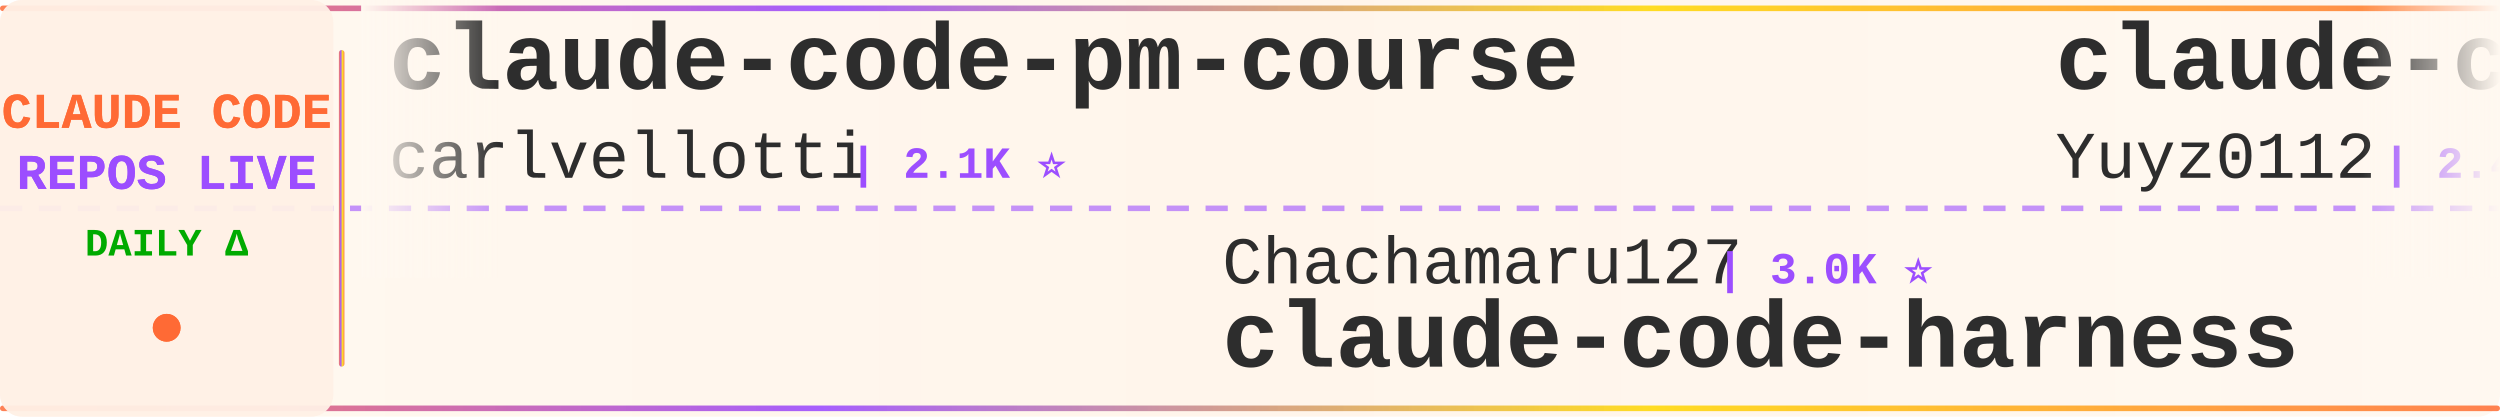
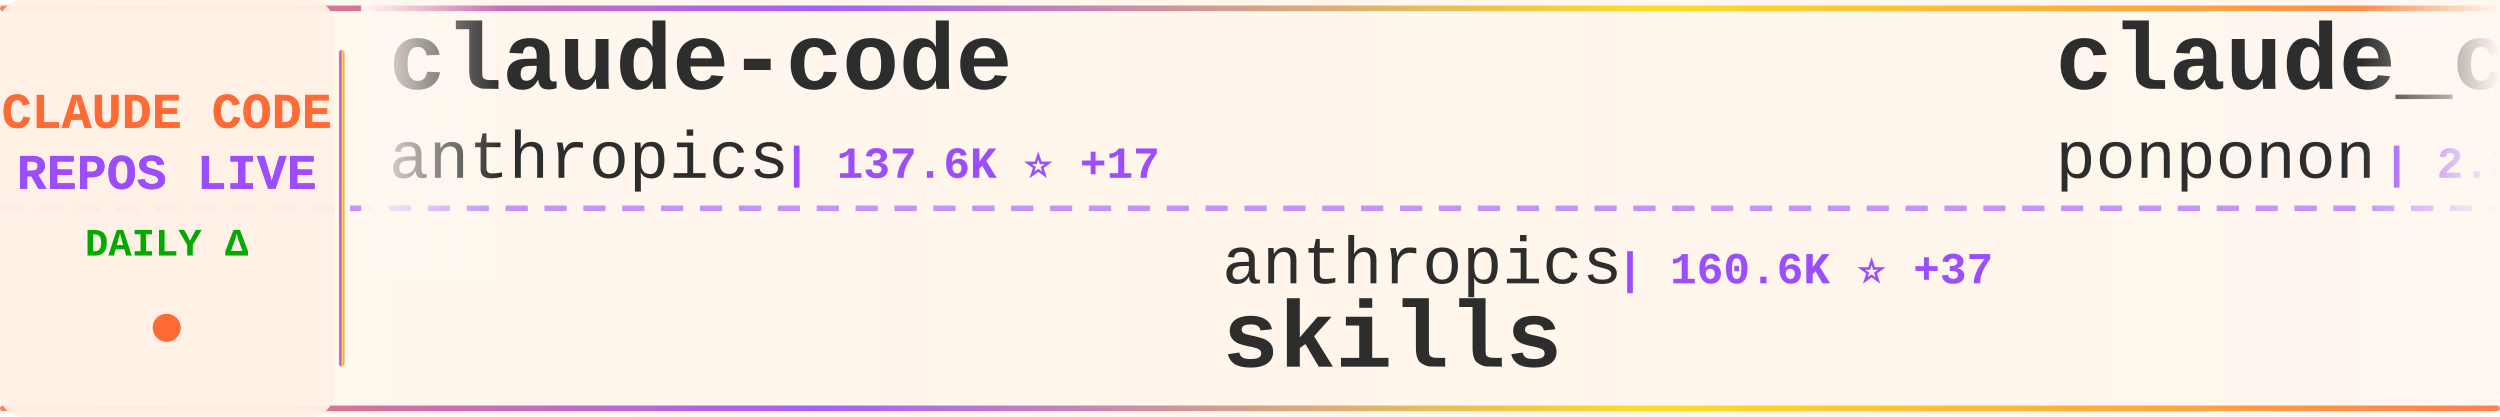
<svg xmlns="http://www.w3.org/2000/svg" width="900" height="150">
  <defs>
    <linearGradient id="tickerBg" x1="0%" y1="0%" x2="100%" y2="0%">
      <stop offset="0%" style="stop-color:#fff8f0;stop-opacity:0.98" />
      <stop offset="50%" style="stop-color:#fff5eb;stop-opacity:1" />
      <stop offset="100%" style="stop-color:#fff8f0;stop-opacity:0.98" />
    </linearGradient>
    <linearGradient id="borderGrad" x1="0%" y1="0%" x2="100%" y2="0%">
      <stop offset="0%" style="stop-color:#FF6B35;stop-opacity:0.85">
        <animate attributeName="stop-opacity" values="0.85;1;0.85" dur="2s" repeatCount="indefinite" />
      </stop>
      <stop offset="33%" style="stop-color:#9C4EFF;stop-opacity:0.9">
        <animate attributeName="stop-opacity" values="0.9;1;0.9" dur="2.2s" repeatCount="indefinite" />
      </stop>
      <stop offset="66%" style="stop-color:#FFD700;stop-opacity:0.85">
        <animate attributeName="stop-opacity" values="0.85;1;0.85" dur="1.8s" repeatCount="indefinite" />
      </stop>
      <stop offset="100%" style="stop-color:#FF6B35;stop-opacity:0.85">
        <animate attributeName="stop-opacity" values="0.85;1;0.85" dur="2s" repeatCount="indefinite" />
      </stop>
    </linearGradient>
    <filter id="textGlow">
      <feGaussianBlur stdDeviation="0.15" result="coloredBlur" />
      <feMerge>
        <feMergeNode in="coloredBlur" />
        <feMergeNode in="SourceGraphic" />
      </feMerge>
    </filter>
    <filter id="metricGlow">
      <feGaussianBlur stdDeviation="0.2" result="coloredBlur" />
      <feMerge>
        <feMergeNode in="coloredBlur" />
        <feMergeNode in="SourceGraphic" />
      </feMerge>
    </filter>
    <linearGradient id="leftFade" x1="0%" y1="0%" x2="100%" y2="0%">
      <stop offset="0%" style="stop-color:#fff8f0;stop-opacity:1" />
      <stop offset="100%" style="stop-color:#fff8f0;stop-opacity:0" />
    </linearGradient>
    <linearGradient id="rightFade" x1="0%" y1="0%" x2="100%" y2="0%">
      <stop offset="0%" style="stop-color:#fff8f0;stop-opacity:0" />
      <stop offset="100%" style="stop-color:#fff8f0;stop-opacity:1" />
    </linearGradient>
  </defs>
  <rect width="900" height="150" fill="url(#tickerBg)" rx="8" />
  <rect x="0" y="2" width="900" height="2" fill="url(#borderGrad)" rx="1" />
  <rect x="0" y="146" width="900" height="2" fill="url(#borderGrad)" rx="1" />
  <line x1="0" y1="75" x2="900" y2="75" stroke="#9C4EFF" stroke-width="2" stroke-dasharray="8 6" opacity="0.6" />
  <rect x="0" y="0" width="120" height="150" fill="#fff0e6" opacity="0.95" rx="8" />
  <text x="60" y="46" font-family="'Courier New', monospace" font-size="18" font-weight="bold" fill="#FF6B35" text-anchor="middle" filter="url(#textGlow)">
    CLAUDE CODE
  </text>
  <text x="60" y="68" font-family="'Courier New', monospace" font-size="18" font-weight="bold" fill="#9C4EFF" text-anchor="middle" filter="url(#textGlow)">
    REPOS LIVE
  </text>
  <text x="60" y="92" font-family="'Courier New', monospace" font-size="14" font-weight="bold" fill="#00aa00" text-anchor="middle">
    DAILY Δ
  </text>
  <circle cx="60" cy="118" r="5" fill="#FF6B35" filter="url(#metricGlow)">
    <animate attributeName="r" values="4;6;4" dur="1.5s" repeatCount="indefinite" />
    <animate attributeName="opacity" values="0.6;1;0.6" dur="1.5s" repeatCount="indefinite" />
  </circle>
  <rect x="122" y="18" width="2" height="114" fill="url(#borderGrad)" rx="1" />
  <clipPath id="tickerClip">
    <rect x="130" y="0" width="770" height="150" />
  </clipPath>
  <g clip-path="url(#tickerClip)">
    <g id="tickerItems">
      <animateTransform attributeName="transform" attributeType="XML" type="translate" from="0 0" to="-3000 0" dur="54s" repeatCount="indefinite" />
      <g transform="translate(0, 0)">
-         <text x="140" y="32" font-family="'Courier New', monospace" font-size="34" font-weight="bold" fill="#2d2d2d">claude-code-pm-course</text>
-         <text x="140" y="64" font-family="'Courier New', monospace" font-size="24" font-weight="normal" fill="#2d2d2d" opacity="1.0">carlvellotti</text>
-         <text x="306" y="64" font-family="'Courier New', monospace" font-size="16" font-weight="bold" fill="#9C4EFF"> | 2.1K ⭐</text>
+         <text x="140" y="32" font-family="'Courier New', monospace" font-size="34" font-weight="bold" fill="#2d2d2d">claude-code</text>
+         <text x="140" y="64" font-family="'Courier New', monospace" font-size="24" font-weight="normal" fill="#2d2d2d" opacity="1.0">anthropics</text>
+         <text x="282" y="64" font-family="'Courier New', monospace" font-size="16" font-weight="bold" fill="#9C4EFF"> | 137.6K ⭐ +17</text>
      </g>
      <g transform="translate(300, 0)">
-         <text x="140" y="102" font-family="'Courier New', monospace" font-size="24" font-weight="normal" fill="#2d2d2d" opacity="1.0">Chachamaru127</text>
-         <text x="318" y="102" font-family="'Courier New', monospace" font-size="16" font-weight="bold" fill="#9C4EFF"> | 3.0K ⭐</text>
-         <text x="140" y="132" font-family="'Courier New', monospace" font-size="34" font-weight="bold" fill="#2d2d2d">claude-code-harness</text>
+         <text x="140" y="102" font-family="'Courier New', monospace" font-size="24" font-weight="normal" fill="#2d2d2d" opacity="1.0">anthropics</text>
+         <text x="282" y="102" font-family="'Courier New', monospace" font-size="16" font-weight="bold" fill="#9C4EFF"> | 160.6K ⭐ +37</text>
+         <text x="140" y="132" font-family="'Courier New', monospace" font-size="34" font-weight="bold" fill="#2d2d2d">skills</text>
      </g>
      <g transform="translate(600, 0)">
+         <text x="140" y="32" font-family="'Courier New', monospace" font-size="34" font-weight="bold" fill="#2d2d2d">claude_code_src</text>
+         <text x="140" y="64" font-family="'Courier New', monospace" font-size="24" font-weight="normal" fill="#2d2d2d" opacity="1.0">ponponon</text>
+         <text x="258" y="64" font-family="'Courier New', monospace" font-size="16" font-weight="bold" fill="#9C4EFF"> | 2.3K ⭐</text>
+       </g>
+       <g transform="translate(900, 0)">
+         <text x="140" y="102" font-family="'Courier New', monospace" font-size="24" font-weight="normal" fill="#2d2d2d" opacity="1.0">alex000kim</text>
+         <text x="282" y="102" font-family="'Courier New', monospace" font-size="16" font-weight="bold" fill="#9C4EFF"> | 231 ⭐</text>
+         <text x="140" y="132" font-family="'Courier New', monospace" font-size="34" font-weight="bold" fill="#2d2d2d">claude-code</text>
+       </g>
+       <g transform="translate(1200, 0)">
+         <text x="140" y="32" font-family="'Courier New', monospace" font-size="34" font-weight="bold" fill="#2d2d2d">Dive-into-Claude-Code</text>
+         <text x="140" y="64" font-family="'Courier New', monospace" font-size="24" font-weight="normal" fill="#2d2d2d" opacity="1.0">VILA-Lab</text>
+         <text x="258" y="64" font-family="'Courier New', monospace" font-size="16" font-weight="bold" fill="#9C4EFF"> | 1.9K ⭐</text>
+       </g>
+       <g transform="translate(1500, 0)">
+         <text x="140" y="102" font-family="'Courier New', monospace" font-size="24" font-weight="normal" fill="#2d2d2d" opacity="1.0">AprilNEA</text>
+         <text x="258" y="102" font-family="'Courier New', monospace" font-size="16" font-weight="bold" fill="#9C4EFF"> | 391 ⭐</text>
+         <text x="140" y="132" font-family="'Courier New', monospace" font-size="34" font-weight="bold" fill="#2d2d2d">claude-code-source</text>
+       </g>
+       <g transform="translate(1800, 0)">
+         <text x="140" y="32" font-family="'Courier New', monospace" font-size="34" font-weight="bold" fill="#2d2d2d">claude-code-security-rev...</text>
+         <text x="140" y="64" font-family="'Courier New', monospace" font-size="24" font-weight="normal" fill="#2d2d2d" opacity="1.0">anthropics</text>
+         <text x="282" y="64" font-family="'Courier New', monospace" font-size="16" font-weight="bold" fill="#9C4EFF"> | 5.5K ⭐ +2</text>
+       </g>
+       <g transform="translate(2100, 0)">
+         <text x="140" y="102" font-family="'Courier New', monospace" font-size="24" font-weight="normal" fill="#2d2d2d" opacity="1.0">Windy3f3f3f3f</text>
+         <text x="318" y="102" font-family="'Courier New', monospace" font-size="16" font-weight="bold" fill="#9C4EFF"> | 2.3K ⭐</text>
+         <text x="140" y="132" font-family="'Courier New', monospace" font-size="34" font-weight="bold" fill="#2d2d2d">claude-code-from-scratch</text>
+       </g>
+       <g transform="translate(2400, 0)">
        <text x="140" y="32" font-family="'Courier New', monospace" font-size="34" font-weight="bold" fill="#2d2d2d">claude-code-reverse</text>
        <text x="140" y="64" font-family="'Courier New', monospace" font-size="24" font-weight="normal" fill="#2d2d2d" opacity="1.0">Yuyz0112</text>
        <text x="258" y="64" font-family="'Courier New', monospace" font-size="16" font-weight="bold" fill="#9C4EFF"> | 2.4K ⭐</text>
      </g>
-       <g transform="translate(900, 0)">
-         <text x="140" y="102" font-family="'Courier New', monospace" font-size="24" font-weight="normal" fill="#2d2d2d" opacity="1.0">router-for-me</text>
-         <text x="318" y="102" font-family="'Courier New', monospace" font-size="16" font-weight="bold" fill="#9C4EFF"> | 40.7K ⭐ +377</text>
-         <text x="140" y="132" font-family="'Courier New', monospace" font-size="34" font-weight="bold" fill="#2d2d2d">CLIProxyAPI</text>
-       </g>
-       <g transform="translate(1200, 0)">
-         <text x="140" y="32" font-family="'Courier New', monospace" font-size="34" font-weight="bold" fill="#2d2d2d">sc-claude-code-files</text>
-         <text x="140" y="64" font-family="'Courier New', monospace" font-size="24" font-weight="normal" fill="#2d2d2d" opacity="1.0">https-deeplearning-ai</text>
-         <text x="414" y="64" font-family="'Courier New', monospace" font-size="16" font-weight="bold" fill="#9C4EFF"> | 533 ⭐</text>
-       </g>
-       <g transform="translate(1500, 0)">
-         <text x="140" y="102" font-family="'Courier New', monospace" font-size="24" font-weight="normal" fill="#2d2d2d" opacity="1.0">hangsman</text>
-         <text x="258" y="102" font-family="'Courier New', monospace" font-size="16" font-weight="bold" fill="#9C4EFF"> | 787 ⭐</text>
-         <text x="140" y="132" font-family="'Courier New', monospace" font-size="34" font-weight="bold" fill="#2d2d2d">claude-code-source</text>
-       </g>
-       <g transform="translate(1800, 0)">
-         <text x="140" y="32" font-family="'Courier New', monospace" font-size="34" font-weight="bold" fill="#2d2d2d">claude-code-book</text>
-         <text x="140" y="64" font-family="'Courier New', monospace" font-size="24" font-weight="normal" fill="#2d2d2d" opacity="1.0">lintsinghua</text>
-         <text x="294" y="64" font-family="'Courier New', monospace" font-size="16" font-weight="bold" fill="#9C4EFF"> | 3.9K ⭐ +3</text>
-       </g>
-       <g transform="translate(2100, 0)">
-         <text x="140" y="102" font-family="'Courier New', monospace" font-size="24" font-weight="normal" fill="#2d2d2d" opacity="1.0">guanshan</text>
-         <text x="258" y="102" font-family="'Courier New', monospace" font-size="16" font-weight="bold" fill="#9C4EFF"> | 61 ⭐</text>
-         <text x="140" y="132" font-family="'Courier New', monospace" font-size="34" font-weight="bold" fill="#2d2d2d">ClaudeCode</text>
-       </g>
-       <g transform="translate(2400, 0)">
-         <text x="140" y="32" font-family="'Courier New', monospace" font-size="34" font-weight="bold" fill="#2d2d2d">claude-code-my-workflow</text>
-         <text x="140" y="64" font-family="'Courier New', monospace" font-size="24" font-weight="normal" fill="#2d2d2d" opacity="1.0">pedrohcgs</text>
-         <text x="270" y="64" font-family="'Courier New', monospace" font-size="16" font-weight="bold" fill="#9C4EFF"> | 1.4K ⭐ +1</text>
-       </g>
      <g transform="translate(2700, 0)">
-         <text x="140" y="102" font-family="'Courier New', monospace" font-size="24" font-weight="normal" fill="#2d2d2d" opacity="1.0">tanbiralam</text>
-         <text x="282" y="102" font-family="'Courier New', monospace" font-size="16" font-weight="bold" fill="#9C4EFF"> | 2.0K ⭐ -1</text>
-         <text x="140" y="132" font-family="'Courier New', monospace" font-size="34" font-weight="bold" fill="#2d2d2d">claude-code</text>
+         <text x="140" y="102" font-family="'Courier New', monospace" font-size="24" font-weight="normal" fill="#2d2d2d" opacity="1.0">fuergaosi233</text>
+         <text x="306" y="102" font-family="'Courier New', monospace" font-size="16" font-weight="bold" fill="#9C4EFF"> | 2.7K ⭐ +1</text>
+         <text x="140" y="132" font-family="'Courier New', monospace" font-size="34" font-weight="bold" fill="#2d2d2d">claude-code-proxy</text>
      </g>
      <g transform="translate(3000, 0)">
-         <text x="140" y="32" font-family="'Courier New', monospace" font-size="34" font-weight="bold" fill="#2d2d2d">claude-code-pm-course</text>
-         <text x="140" y="64" font-family="'Courier New', monospace" font-size="24" font-weight="normal" fill="#2d2d2d" opacity="1.0">carlvellotti</text>
-         <text x="306" y="64" font-family="'Courier New', monospace" font-size="16" font-weight="bold" fill="#9C4EFF"> | 2.1K ⭐</text>
+         <text x="140" y="32" font-family="'Courier New', monospace" font-size="34" font-weight="bold" fill="#2d2d2d">claude-code</text>
+         <text x="140" y="64" font-family="'Courier New', monospace" font-size="24" font-weight="normal" fill="#2d2d2d" opacity="1.0">anthropics</text>
+         <text x="282" y="64" font-family="'Courier New', monospace" font-size="16" font-weight="bold" fill="#9C4EFF"> | 137.6K ⭐ +17</text>
      </g>
      <g transform="translate(3300, 0)">
-         <text x="140" y="102" font-family="'Courier New', monospace" font-size="24" font-weight="normal" fill="#2d2d2d" opacity="1.0">Chachamaru127</text>
-         <text x="318" y="102" font-family="'Courier New', monospace" font-size="16" font-weight="bold" fill="#9C4EFF"> | 3.0K ⭐</text>
-         <text x="140" y="132" font-family="'Courier New', monospace" font-size="34" font-weight="bold" fill="#2d2d2d">claude-code-harness</text>
+         <text x="140" y="102" font-family="'Courier New', monospace" font-size="24" font-weight="normal" fill="#2d2d2d" opacity="1.0">anthropics</text>
+         <text x="282" y="102" font-family="'Courier New', monospace" font-size="16" font-weight="bold" fill="#9C4EFF"> | 160.6K ⭐ +37</text>
+         <text x="140" y="132" font-family="'Courier New', monospace" font-size="34" font-weight="bold" fill="#2d2d2d">skills</text>
      </g>
      <g transform="translate(3600, 0)">
-         <text x="140" y="32" font-family="'Courier New', monospace" font-size="34" font-weight="bold" fill="#2d2d2d">claude-code-reverse</text>
-         <text x="140" y="64" font-family="'Courier New', monospace" font-size="24" font-weight="normal" fill="#2d2d2d" opacity="1.0">Yuyz0112</text>
-         <text x="258" y="64" font-family="'Courier New', monospace" font-size="16" font-weight="bold" fill="#9C4EFF"> | 2.4K ⭐</text>
+         <text x="140" y="32" font-family="'Courier New', monospace" font-size="34" font-weight="bold" fill="#2d2d2d">claude_code_src</text>
+         <text x="140" y="64" font-family="'Courier New', monospace" font-size="24" font-weight="normal" fill="#2d2d2d" opacity="1.0">ponponon</text>
+         <text x="258" y="64" font-family="'Courier New', monospace" font-size="16" font-weight="bold" fill="#9C4EFF"> | 2.3K ⭐</text>
      </g>
      <g transform="translate(3900, 0)">
-         <text x="140" y="102" font-family="'Courier New', monospace" font-size="24" font-weight="normal" fill="#2d2d2d" opacity="1.0">router-for-me</text>
-         <text x="318" y="102" font-family="'Courier New', monospace" font-size="16" font-weight="bold" fill="#9C4EFF"> | 40.7K ⭐ +377</text>
-         <text x="140" y="132" font-family="'Courier New', monospace" font-size="34" font-weight="bold" fill="#2d2d2d">CLIProxyAPI</text>
+         <text x="140" y="102" font-family="'Courier New', monospace" font-size="24" font-weight="normal" fill="#2d2d2d" opacity="1.0">alex000kim</text>
+         <text x="282" y="102" font-family="'Courier New', monospace" font-size="16" font-weight="bold" fill="#9C4EFF"> | 231 ⭐</text>
+         <text x="140" y="132" font-family="'Courier New', monospace" font-size="34" font-weight="bold" fill="#2d2d2d">claude-code</text>
      </g>
    </g>
  </g>
  <rect x="130" y="0" width="50" height="100" fill="url(#leftFade)" />
  <rect x="850" y="0" width="50" height="100" fill="url(#rightFade)" />
</svg>
